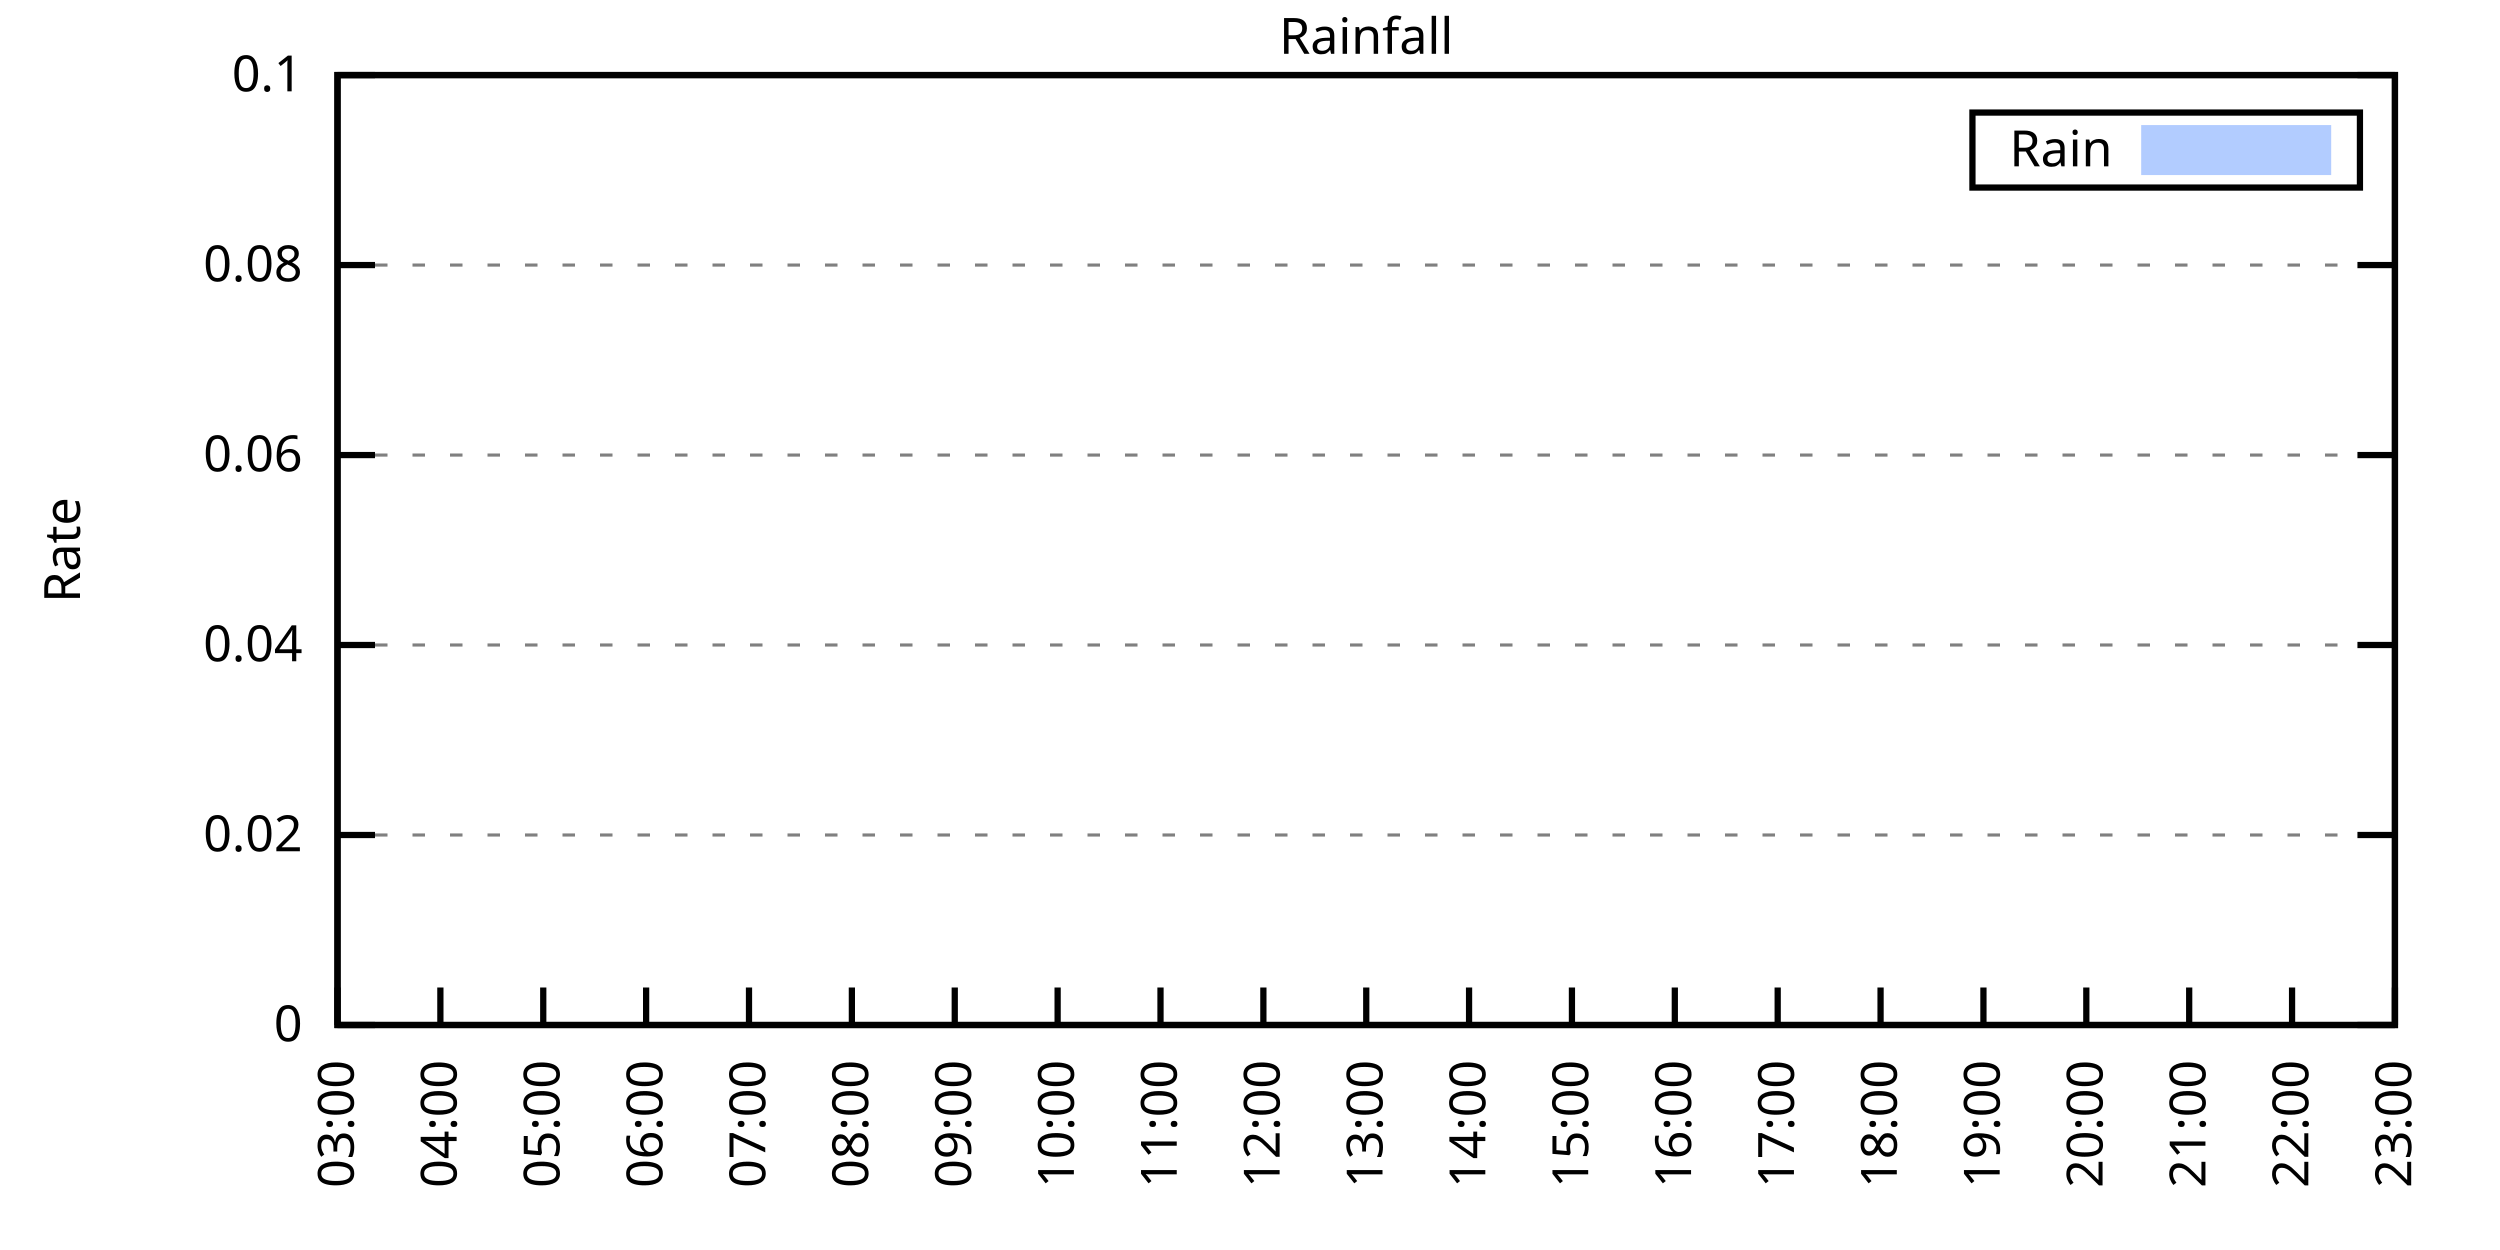
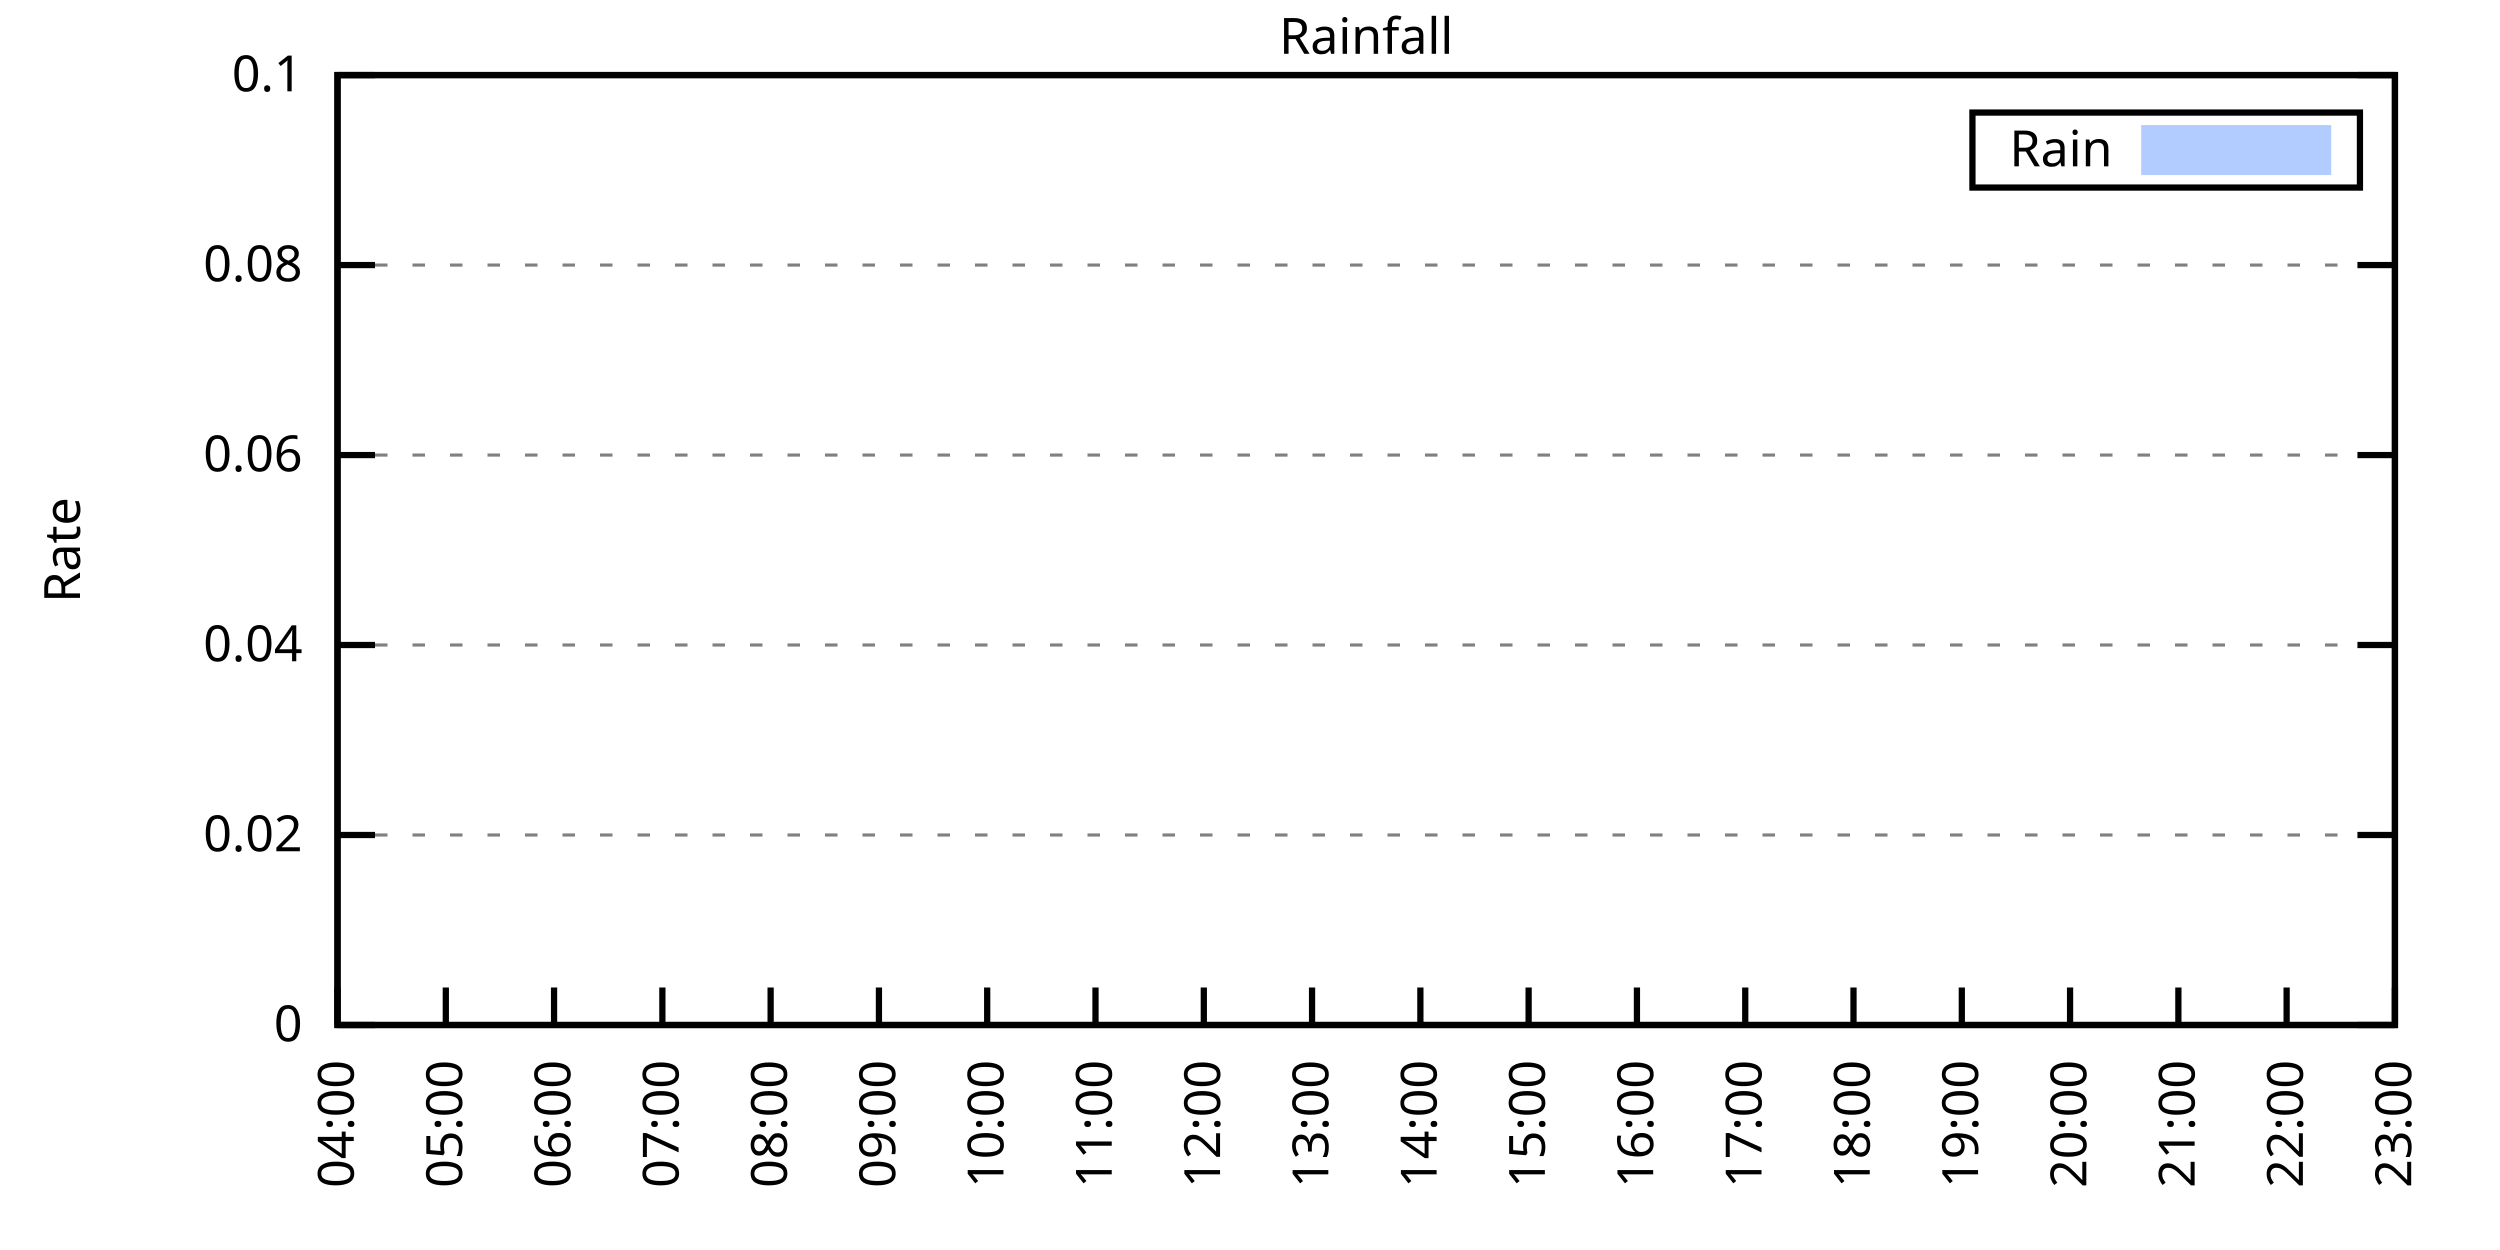
<svg xmlns="http://www.w3.org/2000/svg" xmlns:xlink="http://www.w3.org/1999/xlink" width="400" height="200" viewBox="0 0 400 200">
  <g id="gnuplot_canvas">
    <rect x="0" y="0" width="400" height="200" fill="none" />
    <defs>
      <circle id="gpDot" r="0.5" stroke-width="0.5" stroke="currentColor" />
      <path id="gpPt0" stroke-width="0.333" stroke="currentColor" d="M-1,0 h2 M0,-1 v2" />
      <path id="gpPt1" stroke-width="0.333" stroke="currentColor" d="M-1,-1 L1,1 M1,-1 L-1,1" />
      <path id="gpPt2" stroke-width="0.333" stroke="currentColor" d="M-1,0 L1,0 M0,-1 L0,1 M-1,-1 L1,1 M-1,1 L1,-1" />
      <rect id="gpPt3" stroke-width="0.333" stroke="currentColor" x="-1" y="-1" width="2" height="2" />
      <rect id="gpPt4" stroke-width="0.333" stroke="currentColor" fill="currentColor" x="-1" y="-1" width="2" height="2" />
      <circle id="gpPt5" stroke-width="0.333" stroke="currentColor" cx="0" cy="0" r="1" />
      <use xlink:href="#gpPt5" id="gpPt6" fill="currentColor" stroke="none" />
      <path id="gpPt7" stroke-width="0.333" stroke="currentColor" d="M0,-1.33 L-1.33,0.67 L1.33,0.67 z" />
      <use xlink:href="#gpPt7" id="gpPt8" fill="currentColor" stroke="none" />
      <use xlink:href="#gpPt7" id="gpPt9" stroke="currentColor" transform="rotate(180)" />
      <use xlink:href="#gpPt9" id="gpPt10" fill="currentColor" stroke="none" />
      <use xlink:href="#gpPt3" id="gpPt11" stroke="currentColor" transform="rotate(45)" />
      <use xlink:href="#gpPt11" id="gpPt12" fill="currentColor" stroke="none" />
      <path id="gpPt13" stroke-width="0.333" stroke="currentColor" d="M0,1.330 L1.265,0.411 L0.782,-1.067 L-0.782,-1.076 L-1.265,0.411 z" />
      <use xlink:href="#gpPt13" id="gpPt14" fill="currentColor" stroke="none" />
      <filter id="textbox" filterUnits="objectBoundingBox" x="0" y="0" height="1" width="1">
        <feFlood flood-color="white" flood-opacity="1" result="bgnd" />
        <feComposite in="SourceGraphic" in2="bgnd" operator="atop" />
      </filter>
      <filter id="greybox" filterUnits="objectBoundingBox" x="0" y="0" height="1" width="1">
        <feFlood flood-color="lightgrey" flood-opacity="1" result="grey" />
        <feComposite in="SourceGraphic" in2="grey" operator="atop" />
      </filter>
    </defs>
    <g fill="none" color="white" stroke="currentColor" stroke-width="1.00" stroke-linecap="butt" stroke-linejoin="miter">
</g>
    <g fill="none" color="black" stroke="currentColor" stroke-width="1.00" stroke-linecap="butt" stroke-linejoin="miter">
      <g stroke="none" shape-rendering="crispEdges">
        <polygon fill="rgb(255, 255, 255)" points="54.00,164.00 383.18,164.00 383.18,12.02 54.00,12.02 " />
      </g>
    </g>
    <g fill="none" color="black" stroke="currentColor" stroke-width="1.00" stroke-linecap="butt" stroke-linejoin="miter">
</g>
    <g fill="none" color="black" stroke="black" stroke-width="0.50" stroke-linecap="butt" stroke-linejoin="miter">
</g>
    <g fill="none" color="gray" stroke="currentColor" stroke-width="0.50" stroke-linecap="butt" stroke-linejoin="miter">
      <path stroke="gray" stroke-dasharray="2,4" class="gridline" d="M54.00,164.00 L383.19,164.00  " />
    </g>
    <g fill="none" color="gray" stroke="gray" stroke-width="1.00" stroke-linecap="butt" stroke-linejoin="miter">
</g>
    <g fill="none" color="black" stroke="currentColor" stroke-width="1.00" stroke-linecap="butt" stroke-linejoin="miter">
      <path stroke="black" d="M54.00,164.00 L60.00,164.00 M383.19,164.00 L377.19,164.00  " />
      <g transform="translate(48.40,166.60)" stroke="none" fill="black" font-family="Sans" font-size="8.00" text-anchor="end">
        <text>
          <tspan font-family="Sans"> 0</tspan>
        </text>
      </g>
    </g>
    <g fill="none" color="black" stroke="currentColor" stroke-width="1.00" stroke-linecap="butt" stroke-linejoin="miter">
</g>
    <g fill="none" color="black" stroke="black" stroke-width="0.50" stroke-linecap="butt" stroke-linejoin="miter">
</g>
    <g fill="none" color="gray" stroke="currentColor" stroke-width="0.50" stroke-linecap="butt" stroke-linejoin="miter">
      <path stroke="gray" stroke-dasharray="2,4" class="gridline" d="M54.00,133.60 L383.19,133.60  " />
    </g>
    <g fill="none" color="gray" stroke="gray" stroke-width="1.00" stroke-linecap="butt" stroke-linejoin="miter">
</g>
    <g fill="none" color="black" stroke="currentColor" stroke-width="1.00" stroke-linecap="butt" stroke-linejoin="miter">
      <path stroke="black" d="M54.00,133.60 L60.00,133.60 M383.19,133.60 L377.19,133.60  " />
      <g transform="translate(48.40,136.20)" stroke="none" fill="black" font-family="Sans" font-size="8.00" text-anchor="end">
        <text>
          <tspan font-family="Sans"> 0.02</tspan>
        </text>
      </g>
    </g>
    <g fill="none" color="black" stroke="currentColor" stroke-width="1.00" stroke-linecap="butt" stroke-linejoin="miter">
</g>
    <g fill="none" color="black" stroke="black" stroke-width="0.50" stroke-linecap="butt" stroke-linejoin="miter">
</g>
    <g fill="none" color="gray" stroke="currentColor" stroke-width="0.50" stroke-linecap="butt" stroke-linejoin="miter">
      <path stroke="gray" stroke-dasharray="2,4" class="gridline" d="M54.00,103.20 L383.19,103.20  " />
    </g>
    <g fill="none" color="gray" stroke="gray" stroke-width="1.00" stroke-linecap="butt" stroke-linejoin="miter">
</g>
    <g fill="none" color="black" stroke="currentColor" stroke-width="1.00" stroke-linecap="butt" stroke-linejoin="miter">
      <path stroke="black" d="M54.00,103.20 L60.00,103.20 M383.19,103.20 L377.19,103.20  " />
      <g transform="translate(48.40,105.80)" stroke="none" fill="black" font-family="Sans" font-size="8.00" text-anchor="end">
        <text>
          <tspan font-family="Sans"> 0.04</tspan>
        </text>
      </g>
    </g>
    <g fill="none" color="black" stroke="currentColor" stroke-width="1.00" stroke-linecap="butt" stroke-linejoin="miter">
</g>
    <g fill="none" color="black" stroke="black" stroke-width="0.50" stroke-linecap="butt" stroke-linejoin="miter">
</g>
    <g fill="none" color="gray" stroke="currentColor" stroke-width="0.50" stroke-linecap="butt" stroke-linejoin="miter">
      <path stroke="gray" stroke-dasharray="2,4" class="gridline" d="M54.00,72.81 L383.19,72.81  " />
    </g>
    <g fill="none" color="gray" stroke="gray" stroke-width="1.00" stroke-linecap="butt" stroke-linejoin="miter">
</g>
    <g fill="none" color="black" stroke="currentColor" stroke-width="1.00" stroke-linecap="butt" stroke-linejoin="miter">
      <path stroke="black" d="M54.00,72.81 L60.00,72.81 M383.19,72.81 L377.19,72.81  " />
      <g transform="translate(48.40,75.41)" stroke="none" fill="black" font-family="Sans" font-size="8.00" text-anchor="end">
        <text>
          <tspan font-family="Sans"> 0.06</tspan>
        </text>
      </g>
    </g>
    <g fill="none" color="black" stroke="currentColor" stroke-width="1.00" stroke-linecap="butt" stroke-linejoin="miter">
</g>
    <g fill="none" color="black" stroke="black" stroke-width="0.50" stroke-linecap="butt" stroke-linejoin="miter">
</g>
    <g fill="none" color="gray" stroke="currentColor" stroke-width="0.50" stroke-linecap="butt" stroke-linejoin="miter">
      <path stroke="gray" stroke-dasharray="2,4" class="gridline" d="M54.00,42.41 L383.19,42.41  " />
    </g>
    <g fill="none" color="gray" stroke="gray" stroke-width="1.00" stroke-linecap="butt" stroke-linejoin="miter">
</g>
    <g fill="none" color="black" stroke="currentColor" stroke-width="1.00" stroke-linecap="butt" stroke-linejoin="miter">
      <path stroke="black" d="M54.00,42.41 L60.00,42.41 M383.19,42.41 L377.19,42.41  " />
      <g transform="translate(48.40,45.01)" stroke="none" fill="black" font-family="Sans" font-size="8.00" text-anchor="end">
        <text>
          <tspan font-family="Sans"> 0.08</tspan>
        </text>
      </g>
    </g>
    <g fill="none" color="black" stroke="currentColor" stroke-width="1.00" stroke-linecap="butt" stroke-linejoin="miter">
</g>
    <g fill="none" color="black" stroke="black" stroke-width="0.50" stroke-linecap="butt" stroke-linejoin="miter">
</g>
    <g fill="none" color="gray" stroke="currentColor" stroke-width="0.50" stroke-linecap="butt" stroke-linejoin="miter">
      <path stroke="gray" stroke-dasharray="2,4" class="gridline" d="M54.00,12.01 L383.19,12.01  " />
    </g>
    <g fill="none" color="gray" stroke="gray" stroke-width="1.00" stroke-linecap="butt" stroke-linejoin="miter">
</g>
    <g fill="none" color="black" stroke="currentColor" stroke-width="1.00" stroke-linecap="butt" stroke-linejoin="miter">
      <path stroke="black" d="M54.00,12.01 L60.00,12.01 M383.19,12.01 L377.19,12.01  " />
      <g transform="translate(48.40,14.61)" stroke="none" fill="black" font-family="Sans" font-size="8.00" text-anchor="end">
        <text>
          <tspan font-family="Sans"> 0.1</tspan>
        </text>
      </g>
    </g>
    <g fill="none" color="black" stroke="currentColor" stroke-width="1.00" stroke-linecap="butt" stroke-linejoin="miter">
      <path stroke="black" d="M54.00,164.00 L54.00,158.00  " />
      <g transform="translate(56.60,169.60) rotate(270.00)" stroke="none" fill="black" font-family="Sans" font-size="8.00" text-anchor="end">
        <text>
-           <tspan font-family="Sans">03:00</tspan>
-         </text>
-       </g>
-     </g>
-     <g fill="none" color="black" stroke="currentColor" stroke-width="1.00" stroke-linecap="butt" stroke-linejoin="miter">
-       <path stroke="black" d="M70.46,164.00 L70.46,158.00  " />
-       <g transform="translate(73.06,169.60) rotate(270.00)" stroke="none" fill="black" font-family="Sans" font-size="8.00" text-anchor="end">
-         <text>
          <tspan font-family="Sans">04:00</tspan>
        </text>
      </g>
    </g>
    <g fill="none" color="black" stroke="currentColor" stroke-width="1.00" stroke-linecap="butt" stroke-linejoin="miter">
-       <path stroke="black" d="M86.92,164.00 L86.92,158.00  " />
-       <g transform="translate(89.52,169.60) rotate(270.00)" stroke="none" fill="black" font-family="Sans" font-size="8.00" text-anchor="end">
+       <path stroke="black" d="M71.33,164.00 L71.33,158.00  " />
+       <g transform="translate(73.93,169.60) rotate(270.00)" stroke="none" fill="black" font-family="Sans" font-size="8.00" text-anchor="end">
        <text>
          <tspan font-family="Sans">05:00</tspan>
        </text>
      </g>
    </g>
    <g fill="none" color="black" stroke="currentColor" stroke-width="1.00" stroke-linecap="butt" stroke-linejoin="miter">
-       <path stroke="black" d="M103.38,164.00 L103.38,158.00  " />
-       <g transform="translate(105.98,169.60) rotate(270.00)" stroke="none" fill="black" font-family="Sans" font-size="8.00" text-anchor="end">
+       <path stroke="black" d="M88.65,164.00 L88.65,158.00  " />
+       <g transform="translate(91.25,169.60) rotate(270.00)" stroke="none" fill="black" font-family="Sans" font-size="8.00" text-anchor="end">
        <text>
          <tspan font-family="Sans">06:00</tspan>
        </text>
      </g>
    </g>
    <g fill="none" color="black" stroke="currentColor" stroke-width="1.00" stroke-linecap="butt" stroke-linejoin="miter">
-       <path stroke="black" d="M119.84,164.00 L119.84,158.00  " />
-       <g transform="translate(122.44,169.60) rotate(270.00)" stroke="none" fill="black" font-family="Sans" font-size="8.00" text-anchor="end">
+       <path stroke="black" d="M105.98,164.00 L105.98,158.00  " />
+       <g transform="translate(108.58,169.60) rotate(270.00)" stroke="none" fill="black" font-family="Sans" font-size="8.00" text-anchor="end">
        <text>
          <tspan font-family="Sans">07:00</tspan>
        </text>
      </g>
    </g>
    <g fill="none" color="black" stroke="currentColor" stroke-width="1.00" stroke-linecap="butt" stroke-linejoin="miter">
-       <path stroke="black" d="M136.30,164.00 L136.30,158.00  " />
-       <g transform="translate(138.90,169.60) rotate(270.00)" stroke="none" fill="black" font-family="Sans" font-size="8.00" text-anchor="end">
+       <path stroke="black" d="M123.30,164.00 L123.30,158.00  " />
+       <g transform="translate(125.90,169.60) rotate(270.00)" stroke="none" fill="black" font-family="Sans" font-size="8.00" text-anchor="end">
        <text>
          <tspan font-family="Sans">08:00</tspan>
        </text>
      </g>
    </g>
    <g fill="none" color="black" stroke="currentColor" stroke-width="1.00" stroke-linecap="butt" stroke-linejoin="miter">
-       <path stroke="black" d="M152.76,164.00 L152.76,158.00  " />
-       <g transform="translate(155.36,169.60) rotate(270.00)" stroke="none" fill="black" font-family="Sans" font-size="8.00" text-anchor="end">
+       <path stroke="black" d="M140.63,164.00 L140.63,158.00  " />
+       <g transform="translate(143.23,169.60) rotate(270.00)" stroke="none" fill="black" font-family="Sans" font-size="8.00" text-anchor="end">
        <text>
          <tspan font-family="Sans">09:00</tspan>
        </text>
      </g>
    </g>
    <g fill="none" color="black" stroke="currentColor" stroke-width="1.00" stroke-linecap="butt" stroke-linejoin="miter">
-       <path stroke="black" d="M169.22,164.00 L169.22,158.00  " />
-       <g transform="translate(171.82,169.60) rotate(270.00)" stroke="none" fill="black" font-family="Sans" font-size="8.00" text-anchor="end">
+       <path stroke="black" d="M157.95,164.00 L157.95,158.00  " />
+       <g transform="translate(160.55,169.60) rotate(270.00)" stroke="none" fill="black" font-family="Sans" font-size="8.00" text-anchor="end">
        <text>
          <tspan font-family="Sans">10:00</tspan>
        </text>
      </g>
    </g>
    <g fill="none" color="black" stroke="currentColor" stroke-width="1.00" stroke-linecap="butt" stroke-linejoin="miter">
-       <path stroke="black" d="M185.68,164.00 L185.68,158.00  " />
-       <g transform="translate(188.28,169.60) rotate(270.00)" stroke="none" fill="black" font-family="Sans" font-size="8.00" text-anchor="end">
+       <path stroke="black" d="M175.28,164.00 L175.28,158.00  " />
+       <g transform="translate(177.88,169.60) rotate(270.00)" stroke="none" fill="black" font-family="Sans" font-size="8.00" text-anchor="end">
        <text>
          <tspan font-family="Sans">11:00</tspan>
        </text>
      </g>
    </g>
    <g fill="none" color="black" stroke="currentColor" stroke-width="1.00" stroke-linecap="butt" stroke-linejoin="miter">
-       <path stroke="black" d="M202.14,164.00 L202.14,158.00  " />
-       <g transform="translate(204.74,169.60) rotate(270.00)" stroke="none" fill="black" font-family="Sans" font-size="8.00" text-anchor="end">
+       <path stroke="black" d="M192.61,164.00 L192.61,158.00  " />
+       <g transform="translate(195.21,169.60) rotate(270.00)" stroke="none" fill="black" font-family="Sans" font-size="8.00" text-anchor="end">
        <text>
          <tspan font-family="Sans">12:00</tspan>
        </text>
      </g>
    </g>
    <g fill="none" color="black" stroke="currentColor" stroke-width="1.00" stroke-linecap="butt" stroke-linejoin="miter">
-       <path stroke="black" d="M218.60,164.00 L218.60,158.00  " />
-       <g transform="translate(221.20,169.60) rotate(270.00)" stroke="none" fill="black" font-family="Sans" font-size="8.00" text-anchor="end">
+       <path stroke="black" d="M209.93,164.00 L209.93,158.00  " />
+       <g transform="translate(212.53,169.60) rotate(270.00)" stroke="none" fill="black" font-family="Sans" font-size="8.00" text-anchor="end">
        <text>
          <tspan font-family="Sans">13:00</tspan>
        </text>
      </g>
    </g>
    <g fill="none" color="black" stroke="currentColor" stroke-width="1.00" stroke-linecap="butt" stroke-linejoin="miter">
-       <path stroke="black" d="M235.05,164.00 L235.05,158.00  " />
-       <g transform="translate(237.65,169.60) rotate(270.00)" stroke="none" fill="black" font-family="Sans" font-size="8.00" text-anchor="end">
+       <path stroke="black" d="M227.26,164.00 L227.26,158.00  " />
+       <g transform="translate(229.86,169.60) rotate(270.00)" stroke="none" fill="black" font-family="Sans" font-size="8.00" text-anchor="end">
        <text>
          <tspan font-family="Sans">14:00</tspan>
        </text>
      </g>
    </g>
    <g fill="none" color="black" stroke="currentColor" stroke-width="1.00" stroke-linecap="butt" stroke-linejoin="miter">
-       <path stroke="black" d="M251.51,164.00 L251.51,158.00  " />
-       <g transform="translate(254.11,169.60) rotate(270.00)" stroke="none" fill="black" font-family="Sans" font-size="8.00" text-anchor="end">
+       <path stroke="black" d="M244.58,164.00 L244.58,158.00  " />
+       <g transform="translate(247.18,169.60) rotate(270.00)" stroke="none" fill="black" font-family="Sans" font-size="8.00" text-anchor="end">
        <text>
          <tspan font-family="Sans">15:00</tspan>
        </text>
      </g>
    </g>
    <g fill="none" color="black" stroke="currentColor" stroke-width="1.00" stroke-linecap="butt" stroke-linejoin="miter">
-       <path stroke="black" d="M267.97,164.00 L267.97,158.00  " />
-       <g transform="translate(270.57,169.60) rotate(270.00)" stroke="none" fill="black" font-family="Sans" font-size="8.00" text-anchor="end">
+       <path stroke="black" d="M261.91,164.00 L261.91,158.00  " />
+       <g transform="translate(264.51,169.60) rotate(270.00)" stroke="none" fill="black" font-family="Sans" font-size="8.00" text-anchor="end">
        <text>
          <tspan font-family="Sans">16:00</tspan>
        </text>
      </g>
    </g>
    <g fill="none" color="black" stroke="currentColor" stroke-width="1.00" stroke-linecap="butt" stroke-linejoin="miter">
-       <path stroke="black" d="M284.43,164.00 L284.43,158.00  " />
-       <g transform="translate(287.03,169.60) rotate(270.00)" stroke="none" fill="black" font-family="Sans" font-size="8.00" text-anchor="end">
+       <path stroke="black" d="M279.24,164.00 L279.24,158.00  " />
+       <g transform="translate(281.84,169.60) rotate(270.00)" stroke="none" fill="black" font-family="Sans" font-size="8.00" text-anchor="end">
        <text>
          <tspan font-family="Sans">17:00</tspan>
        </text>
      </g>
    </g>
    <g fill="none" color="black" stroke="currentColor" stroke-width="1.00" stroke-linecap="butt" stroke-linejoin="miter">
-       <path stroke="black" d="M300.89,164.00 L300.89,158.00  " />
-       <g transform="translate(303.49,169.60) rotate(270.00)" stroke="none" fill="black" font-family="Sans" font-size="8.00" text-anchor="end">
+       <path stroke="black" d="M296.56,164.00 L296.56,158.00  " />
+       <g transform="translate(299.16,169.60) rotate(270.00)" stroke="none" fill="black" font-family="Sans" font-size="8.00" text-anchor="end">
        <text>
          <tspan font-family="Sans">18:00</tspan>
        </text>
      </g>
    </g>
    <g fill="none" color="black" stroke="currentColor" stroke-width="1.00" stroke-linecap="butt" stroke-linejoin="miter">
-       <path stroke="black" d="M317.35,164.00 L317.35,158.00  " />
-       <g transform="translate(319.95,169.60) rotate(270.00)" stroke="none" fill="black" font-family="Sans" font-size="8.00" text-anchor="end">
+       <path stroke="black" d="M313.89,164.00 L313.89,158.00  " />
+       <g transform="translate(316.49,169.60) rotate(270.00)" stroke="none" fill="black" font-family="Sans" font-size="8.00" text-anchor="end">
        <text>
          <tspan font-family="Sans">19:00</tspan>
        </text>
      </g>
    </g>
    <g fill="none" color="black" stroke="currentColor" stroke-width="1.00" stroke-linecap="butt" stroke-linejoin="miter">
-       <path stroke="black" d="M333.81,164.00 L333.81,158.00  " />
-       <g transform="translate(336.41,169.60) rotate(270.00)" stroke="none" fill="black" font-family="Sans" font-size="8.00" text-anchor="end">
+       <path stroke="black" d="M331.21,164.00 L331.21,158.00  " />
+       <g transform="translate(333.81,169.60) rotate(270.00)" stroke="none" fill="black" font-family="Sans" font-size="8.00" text-anchor="end">
        <text>
          <tspan font-family="Sans">20:00</tspan>
        </text>
      </g>
    </g>
    <g fill="none" color="black" stroke="currentColor" stroke-width="1.00" stroke-linecap="butt" stroke-linejoin="miter">
-       <path stroke="black" d="M350.27,164.00 L350.27,158.00  " />
-       <g transform="translate(352.87,169.60) rotate(270.00)" stroke="none" fill="black" font-family="Sans" font-size="8.00" text-anchor="end">
+       <path stroke="black" d="M348.54,164.00 L348.54,158.00  " />
+       <g transform="translate(351.14,169.60) rotate(270.00)" stroke="none" fill="black" font-family="Sans" font-size="8.00" text-anchor="end">
        <text>
          <tspan font-family="Sans">21:00</tspan>
        </text>
      </g>
    </g>
    <g fill="none" color="black" stroke="currentColor" stroke-width="1.00" stroke-linecap="butt" stroke-linejoin="miter">
-       <path stroke="black" d="M366.73,164.00 L366.73,158.00  " />
-       <g transform="translate(369.33,169.60) rotate(270.00)" stroke="none" fill="black" font-family="Sans" font-size="8.00" text-anchor="end">
+       <path stroke="black" d="M365.86,164.00 L365.86,158.00  " />
+       <g transform="translate(368.46,169.60) rotate(270.00)" stroke="none" fill="black" font-family="Sans" font-size="8.00" text-anchor="end">
        <text>
          <tspan font-family="Sans">22:00</tspan>
        </text>
      </g>
    </g>
    <g fill="none" color="black" stroke="currentColor" stroke-width="1.00" stroke-linecap="butt" stroke-linejoin="miter">
      <path stroke="black" d="M383.19,164.00 L383.19,158.00  " />
      <g transform="translate(385.79,169.60) rotate(270.00)" stroke="none" fill="black" font-family="Sans" font-size="8.00" text-anchor="end">
        <text>
          <tspan font-family="Sans">23:00</tspan>
        </text>
      </g>
    </g>
    <g fill="none" color="black" stroke="currentColor" stroke-width="1.00" stroke-linecap="butt" stroke-linejoin="miter">
</g>
    <g fill="none" color="black" stroke="currentColor" stroke-width="1.00" stroke-linecap="butt" stroke-linejoin="miter">
      <path stroke="black" d="M54.00,12.01 L54.00,164.00 L383.19,164.00 L383.19,12.01 L54.00,12.01 Z  " />
    </g>
    <g fill="none" color="black" stroke="currentColor" stroke-width="1.00" stroke-linecap="butt" stroke-linejoin="miter">
</g>
    <g fill="none" color="black" stroke="currentColor" stroke-width="1.00" stroke-linecap="butt" stroke-linejoin="miter">
      <path stroke="black" d="M315.59,30.01 L315.59,18.01 L377.59,18.01 L377.59,30.01 L315.59,30.01 Z  " />
    </g>
    <g id="Rainfall_plot_1">
      <g fill="none" color="white" stroke="black" stroke-width="2.00" stroke-linecap="butt" stroke-linejoin="miter">
</g>
      <g fill="none" color="black" stroke="currentColor" stroke-width="2.00" stroke-linecap="butt" stroke-linejoin="miter">
        <g transform="translate(337.99,26.61)" stroke="none" fill="black" font-family="Sans" font-size="8.00" text-anchor="end">
          <text>
            <tspan font-family="Sans">Rain</tspan>
          </text>
        </g>
      </g>
      <g fill="none" color="black" stroke="currentColor" stroke-width="2.00" stroke-linecap="butt" stroke-linejoin="miter">
        <g stroke="none" shape-rendering="crispEdges">
          <polygon fill="rgb(178, 204, 255)" points="343.59,27.01 371.99,27.01 371.99,21.01 343.59,21.01 " />
        </g>
        <path stroke="rgb(178, 204, 255)" d="M343.59,27.01 L371.99,27.01 L371.99,21.01 L343.59,21.01 L343.59,27.01 Z  " />
      </g>
      <g fill="none" color="black" stroke="currentColor" stroke-width="2.00" stroke-linecap="butt" stroke-linejoin="miter">
        <g stroke="none" shape-rendering="crispEdges">
-           <polygon fill="rgb(178, 204, 255)" points="66.62,164.00 67.17,164.00 67.72,164.00 68.26,164.00 68.81,164.00 69.36,164.00 69.91,164.00 70.46,164.00 71.01,164.00 71.56,164.00 72.11,164.00 72.65,164.00 73.20,164.00 73.75,164.00 74.30,164.00 74.85,164.00 75.40,164.00 75.95,164.00 76.49,164.00 77.04,164.00 77.59,164.00 78.14,164.00 78.69,164.00 79.24,164.00 79.79,164.00 80.34,164.00 80.88,164.00 81.43,164.00 81.98,164.00 82.53,164.00 83.08,164.00 83.63,164.00 84.18,164.00 84.72,164.00 85.27,164.00 85.82,164.00 86.37,164.00 86.92,164.00 87.47,164.00 88.02,164.00 88.56,164.00 89.11,164.00 89.66,164.00 90.21,164.00 90.76,164.00 91.31,164.00 91.86,164.00 92.41,164.00 92.95,164.00 93.50,164.00 94.05,164.00 94.60,164.00 95.15,164.00 95.70,164.00 96.25,164.00 96.79,164.00 97.34,164.00 97.89,164.00 98.44,164.00 98.99,164.00 99.54,164.00 100.09,164.00 100.64,164.00 101.18,164.00 101.73,164.00 102.28,164.00 102.83,164.00 103.38,164.00 103.93,164.00 104.48,164.00 105.02,164.00 105.57,164.00 106.12,164.00 106.67,164.00 107.22,164.00 107.77,164.00 108.32,164.00 108.87,164.00 109.41,164.00 109.96,164.00 110.51,164.00 111.06,164.00 111.61,164.00 112.16,164.00 112.71,164.00 113.25,164.00 113.80,164.00 114.35,164.00 114.90,164.00 115.45,164.00 116.00,164.00 116.55,164.00 117.09,164.00 117.64,164.00 118.19,164.00 118.74,164.00 119.29,164.00 119.84,164.00 120.39,164.00 120.94,164.00 121.48,164.00 122.03,164.00 122.58,164.00 123.13,164.00 123.68,164.00 124.23,164.00 124.78,164.00 125.32,164.00 125.87,164.00 126.42,164.00 126.97,164.00 127.52,164.00 128.07,164.00 128.62,164.00 129.17,164.00 129.71,164.00 130.26,164.00 130.81,164.00 131.36,164.00 131.91,164.00 132.46,164.00 133.01,164.00 133.55,164.00 134.10,164.00 134.65,164.00 135.20,164.00 135.75,164.00 136.30,164.00 136.85,164.00 137.39,164.00 137.94,164.00 138.49,164.00 139.04,164.00 139.59,164.00 140.14,164.00 140.69,164.00 141.24,164.00 141.78,164.00 142.33,164.00 142.88,164.00 143.43,164.00 143.98,164.00 144.53,164.00 145.08,164.00 145.62,164.00 146.17,164.00 146.72,164.00 147.27,164.00 147.82,164.00 148.37,164.00 148.92,164.00 149.47,164.00 150.01,164.00 150.56,164.00 151.11,164.00 151.66,164.00 152.21,164.00 152.76,164.00 153.31,164.00 153.85,164.00 154.40,164.00 154.95,164.00 155.50,164.00 156.05,164.00 156.60,164.00 157.15,164.00 157.69,164.00 158.24,164.00 158.79,164.00 159.34,164.00 159.89,164.00 160.44,164.00 160.99,164.00 161.54,164.00 162.08,164.00 162.63,164.00 163.18,164.00 163.73,164.00 164.28,164.00 164.83,164.00 165.38,164.00 165.92,164.00 166.47,164.00 167.02,164.00 167.57,164.00 168.12,164.00 168.67,164.00 169.22,164.00 169.77,164.00 170.31,164.00 170.86,164.00 171.41,164.00 171.96,164.00 172.51,164.00 173.06,164.00 173.61,164.00 174.15,164.00 174.70,164.00 175.25,164.00 175.80,164.00 176.35,164.00 176.90,164.00 177.45,164.00 177.99,164.00 178.54,164.00 179.09,164.00 179.64,164.00 180.19,164.00 180.74,164.00 181.29,164.00 181.84,164.00 182.38,164.00 182.93,164.00 183.48,164.00 184.03,164.00 184.58,164.00 185.13,164.00 185.68,164.00 186.22,164.00 186.77,164.00 187.32,164.00 187.87,164.00 188.42,164.00 188.97,164.00 189.52,164.00 190.07,164.00 190.61,164.00 191.16,164.00 191.71,164.00 192.26,164.00 192.81,164.00 193.36,164.00 193.91,164.00 194.45,164.00 195.00,164.00 195.55,164.00 196.10,164.00 196.65,164.00 197.20,164.00 197.75,164.00 198.29,164.00 198.84,164.00 199.39,164.00 199.94,164.00 200.49,164.00 201.04,164.00 201.59,164.00 202.14,164.00 202.68,164.00 203.23,164.00 203.78,164.00 204.33,164.00 204.88,164.00 205.43,164.00 205.98,164.00 206.52,164.00 207.07,164.00 207.62,164.00 208.17,164.00 208.72,164.00 209.27,164.00 209.82,164.00 210.37,164.00 210.91,164.00 211.46,164.00 212.01,164.00 212.56,164.00 213.11,164.00 213.66,164.00 214.21,164.00 214.75,164.00 215.30,164.00 215.85,164.00 216.40,164.00 216.95,164.00 217.50,164.00 218.05,164.00 218.60,164.00 219.14,164.00 219.69,164.00 220.24,164.00 220.79,164.00 221.34,164.00 221.89,164.00 222.44,164.00 222.98,164.00 223.53,164.00 224.08,164.00 224.63,164.00 225.18,164.00 225.73,164.00 226.28,164.00 226.82,164.00 227.37,164.00 227.92,164.00 228.47,164.00 229.02,164.00 229.57,164.00 230.12,164.00 230.67,164.00 231.21,164.00 231.76,164.00 232.31,164.00 232.86,164.00 233.41,164.00 233.96,164.00 234.51,164.00 235.05,164.00 235.60,164.00 236.15,164.00 236.70,164.00 237.25,164.00 237.80,164.00 238.35,164.00 238.90,164.00 239.44,164.00 239.99,164.00 240.54,164.00 241.09,164.00 241.64,164.00 242.19,164.00 242.74,164.00 243.28,164.00 243.83,164.00 244.38,164.00 244.93,164.00 245.48,164.00 246.03,164.00 246.58,164.00 247.12,164.00 247.67,164.00 248.22,164.00 248.77,164.00 249.32,164.00 249.87,164.00 250.42,164.00 250.97,164.00 251.51,164.00 252.06,164.00 252.61,164.00 253.16,164.00 253.71,164.00 254.26,164.00 254.81,164.00 255.35,164.00 255.90,164.00 256.45,164.00 257.00,164.00 257.55,164.00 258.10,164.00 258.65,164.00 259.20,164.00 259.74,164.00 260.29,164.00 260.84,164.00 261.39,164.00 261.94,164.00 262.49,164.00 263.04,164.00 263.58,164.00 264.13,164.00 264.68,164.00 265.23,164.00 265.78,164.00 266.33,164.00 266.88,164.00 267.42,164.00 267.97,164.00 268.52,164.00 269.07,164.00 269.62,164.00 270.17,164.00 270.72,164.00 271.27,164.00 271.81,164.00 272.36,164.00 272.91,164.00 273.46,164.00 274.01,164.00 274.56,164.00 275.11,164.00 275.65,164.00 276.20,164.00 276.75,164.00 277.30,164.00 277.85,164.00 278.40,164.00 278.95,164.00 279.50,164.00 280.04,164.00 280.59,164.00 281.14,164.00 281.69,164.00 282.24,164.00 282.79,164.00 283.34,164.00 283.88,164.00 284.43,164.00 284.98,164.00 285.53,164.00 286.08,164.00 286.63,164.00 287.18,164.00 287.72,164.00 288.27,164.00 288.82,164.00 289.37,164.00 289.92,164.00 290.47,164.00 291.02,164.00 291.57,164.00 292.11,164.00 292.66,164.00 293.21,164.00 293.76,164.00 294.31,164.00 294.86,164.00 295.41,164.00 295.95,164.00 296.50,164.00 297.05,164.00 297.60,164.00 298.15,164.00 298.70,164.00 299.25,164.00 299.80,164.00 300.34,164.00 300.89,164.00 301.44,164.00 301.99,164.00 302.54,164.00 303.09,164.00 303.64,164.00 304.18,164.00 304.73,164.00 305.28,164.00 305.83,164.00 306.38,164.00 306.93,164.00 307.48,164.00 308.02,164.00 308.57,164.00 309.12,164.00 309.67,164.00 310.22,164.00 310.77,164.00 311.32,164.00 311.87,164.00 312.41,164.00 312.96,164.00 313.51,164.00 314.06,164.00 314.61,164.00 315.16,164.00 315.71,164.00 316.25,164.00 316.80,164.00 317.35,164.00 317.90,164.00 318.45,164.00 319.00,164.00 319.55,164.00 320.10,164.00 320.64,164.00 321.19,164.00 321.74,164.00 322.29,164.00 322.84,164.00 323.39,164.00 323.94,164.00 324.48,164.00 325.03,164.00 325.58,164.00 326.13,164.00 326.68,164.00 327.23,164.00 327.78,164.00 328.33,164.00 328.87,164.00 329.42,164.00 329.97,164.00 330.52,164.00 331.07,164.00 331.62,164.00 332.17,164.00 332.71,164.00 333.26,164.00 333.81,164.00 334.36,164.00 334.91,164.00 335.46,164.00 336.01,164.00 336.55,164.00 337.10,164.00 337.65,164.00 338.20,164.00 338.75,164.00 339.30,164.00 339.85,164.00 340.40,164.00 340.94,164.00 341.49,164.00 342.04,164.00 342.59,164.00 343.14,164.00 343.69,164.00 344.24,164.00 344.78,164.00 345.33,164.00 345.88,164.00 346.43,164.00 346.98,164.00 347.53,164.00 348.08,164.00 348.63,164.00 349.17,164.00 349.72,164.00 350.27,164.00 350.82,164.00 351.37,164.00 351.92,164.00 352.47,164.00 353.01,164.00 353.56,164.00 354.11,164.00 354.66,164.00 355.21,164.00 355.76,164.00 356.31,164.00 356.85,164.00 357.40,164.00 357.95,164.00 358.50,164.00 359.05,164.00 359.60,164.00 360.15,164.00 360.70,164.00 361.24,164.00 361.79,164.00 362.34,164.00 362.89,164.00 363.44,164.00 363.99,164.00 364.54,164.00 365.08,164.00 365.63,164.00 366.18,164.00 366.73,164.00 367.28,164.00 367.83,164.00 368.38,164.00 368.93,164.00 369.47,164.00 370.02,164.00 370.57,164.00 371.12,164.00 371.67,164.00 372.22,164.00 372.77,164.00 373.31,164.00 373.86,164.00 374.41,164.00 374.96,164.00 375.51,164.00 376.06,164.00 376.61,164.00 377.15,164.00 377.70,164.00 378.25,164.00 378.80,164.00 379.35,164.00 379.90,164.00 380.45,164.00 381.00,164.00 381.54,164.00 381.54,164.00 66.62,164.00 " />
+           <polygon fill="rgb(178, 204, 255)" points="54.00,164.00 54.58,164.00 55.16,164.00 55.73,164.00 56.31,164.00 56.89,164.00 57.47,164.00 58.04,164.00 58.62,164.00 59.20,164.00 59.78,164.00 60.35,164.00 60.93,164.00 61.51,164.00 62.09,164.00 62.66,164.00 63.24,164.00 63.82,164.00 64.40,164.00 64.97,164.00 65.55,164.00 66.13,164.00 66.71,164.00 67.28,164.00 67.86,164.00 68.44,164.00 69.02,164.00 69.59,164.00 70.17,164.00 70.75,164.00 71.33,164.00 71.90,164.00 72.48,164.00 73.06,164.00 73.64,164.00 74.21,164.00 74.79,164.00 75.37,164.00 75.95,164.00 76.52,164.00 77.10,164.00 77.68,164.00 78.26,164.00 78.83,164.00 79.41,164.00 79.99,164.00 80.57,164.00 81.14,164.00 81.72,164.00 82.30,164.00 82.88,164.00 83.45,164.00 84.03,164.00 84.61,164.00 85.19,164.00 85.76,164.00 86.34,164.00 86.92,164.00 87.50,164.00 88.07,164.00 88.65,164.00 89.23,164.00 89.81,164.00 90.38,164.00 90.96,164.00 91.54,164.00 92.12,164.00 92.69,164.00 93.27,164.00 93.85,164.00 94.43,164.00 95.00,164.00 95.58,164.00 96.16,164.00 96.74,164.00 97.31,164.00 97.89,164.00 98.47,164.00 99.05,164.00 99.62,164.00 100.20,164.00 100.78,164.00 101.36,164.00 101.93,164.00 102.51,164.00 103.09,164.00 103.67,164.00 104.24,164.00 104.82,164.00 105.40,164.00 105.98,164.00 106.55,164.00 107.13,164.00 107.71,164.00 108.29,164.00 108.87,164.00 109.44,164.00 110.02,164.00 110.60,164.00 111.18,164.00 111.75,164.00 112.33,164.00 112.91,164.00 113.49,164.00 114.06,164.00 114.64,164.00 115.22,164.00 115.80,164.00 116.37,164.00 116.95,164.00 117.53,164.00 118.11,164.00 118.68,164.00 119.26,164.00 119.84,164.00 120.42,164.00 120.99,164.00 121.57,164.00 122.15,164.00 122.73,164.00 123.30,164.00 123.88,164.00 124.46,164.00 125.04,164.00 125.61,164.00 126.19,164.00 126.77,164.00 127.35,164.00 127.92,164.00 128.50,164.00 129.08,164.00 129.66,164.00 130.23,164.00 130.81,164.00 131.39,164.00 131.97,164.00 132.54,164.00 133.12,164.00 133.70,164.00 134.28,164.00 134.85,164.00 135.43,164.00 136.01,164.00 136.59,164.00 137.16,164.00 137.74,164.00 138.32,164.00 138.90,164.00 139.47,164.00 140.05,164.00 140.63,164.00 141.21,164.00 141.78,164.00 142.36,164.00 142.94,164.00 143.52,164.00 144.09,164.00 144.67,164.00 145.25,164.00 145.83,164.00 146.40,164.00 146.98,164.00 147.56,164.00 148.14,164.00 148.71,164.00 149.29,164.00 149.87,164.00 150.45,164.00 151.02,164.00 151.60,164.00 152.18,164.00 152.76,164.00 153.33,164.00 153.91,164.00 154.49,164.00 155.07,164.00 155.64,164.00 156.22,164.00 156.80,164.00 157.38,164.00 157.95,164.00 158.53,164.00 159.11,164.00 159.69,164.00 160.26,164.00 160.84,164.00 161.42,164.00 162.00,164.00 162.57,164.00 163.15,164.00 163.73,164.00 164.31,164.00 164.89,164.00 165.46,164.00 166.04,164.00 166.62,164.00 167.20,164.00 167.77,164.00 168.35,164.00 168.93,164.00 169.51,164.00 170.08,164.00 170.66,164.00 171.24,164.00 171.82,164.00 172.39,164.00 172.97,164.00 173.55,164.00 174.13,164.00 174.70,164.00 175.28,164.00 175.86,164.00 176.44,164.00 177.01,164.00 177.59,164.00 178.17,164.00 178.75,164.00 179.32,164.00 179.90,164.00 180.48,164.00 181.06,164.00 181.63,164.00 182.21,164.00 182.79,164.00 183.37,164.00 183.94,164.00 184.52,164.00 185.10,164.00 185.68,164.00 186.25,164.00 186.83,164.00 187.41,164.00 187.99,164.00 188.56,164.00 189.14,164.00 189.72,164.00 190.30,164.00 190.87,164.00 191.45,164.00 192.03,164.00 192.61,164.00 193.18,164.00 193.76,164.00 194.34,164.00 194.92,164.00 195.49,164.00 196.07,164.00 196.65,164.00 197.23,164.00 197.80,164.00 198.38,164.00 198.96,164.00 199.54,164.00 200.11,164.00 200.69,164.00 201.27,164.00 201.85,164.00 202.42,164.00 203.00,164.00 203.58,164.00 204.16,164.00 204.73,164.00 205.31,164.00 205.89,164.00 206.47,164.00 207.04,164.00 207.62,164.00 208.20,164.00 208.78,164.00 209.35,164.00 209.93,164.00 210.51,164.00 211.09,164.00 211.66,164.00 212.24,164.00 212.82,164.00 213.40,164.00 213.97,164.00 214.55,164.00 215.13,164.00 215.71,164.00 216.28,164.00 216.86,164.00 217.44,164.00 218.02,164.00 218.60,164.00 219.17,164.00 219.75,164.00 220.33,164.00 220.91,164.00 221.48,164.00 222.06,164.00 222.64,164.00 223.22,164.00 223.79,164.00 224.37,164.00 224.95,164.00 225.53,164.00 226.10,164.00 226.68,164.00 227.26,164.00 227.84,164.00 228.41,164.00 228.99,164.00 229.57,164.00 230.15,164.00 230.72,164.00 231.30,164.00 231.88,164.00 232.46,164.00 233.03,164.00 233.61,164.00 234.19,164.00 234.77,164.00 235.34,164.00 235.92,164.00 236.50,164.00 237.08,164.00 237.65,164.00 238.23,164.00 238.81,164.00 239.39,164.00 239.96,164.00 240.54,164.00 241.12,164.00 241.70,164.00 242.27,164.00 242.85,164.00 243.43,164.00 244.01,164.00 244.58,164.00 245.16,164.00 245.74,164.00 246.32,164.00 246.89,164.00 247.47,164.00 248.05,164.00 248.63,164.00 249.20,164.00 249.78,164.00 250.36,164.00 250.94,164.00 251.51,164.00 252.09,164.00 252.67,164.00 253.25,164.00 253.82,164.00 254.40,164.00 254.98,164.00 255.56,164.00 256.13,164.00 256.71,164.00 257.29,164.00 257.87,164.00 258.44,164.00 259.02,164.00 259.60,164.00 260.18,164.00 260.75,164.00 261.33,164.00 261.91,164.00 262.49,164.00 263.06,164.00 263.64,164.00 264.22,164.00 264.80,164.00 265.37,164.00 265.95,164.00 266.53,164.00 267.11,164.00 267.68,164.00 268.26,164.00 268.84,164.00 269.42,164.00 269.99,164.00 270.57,164.00 271.15,164.00 271.73,164.00 272.30,164.00 272.88,164.00 273.46,164.00 274.04,164.00 274.62,164.00 275.19,164.00 275.77,164.00 276.35,164.00 276.93,164.00 277.50,164.00 278.08,164.00 278.66,164.00 279.24,164.00 279.81,164.00 280.39,164.00 280.97,164.00 281.55,164.00 282.12,164.00 282.70,164.00 283.28,164.00 283.86,164.00 284.43,164.00 285.01,164.00 285.59,164.00 286.17,164.00 286.74,164.00 287.32,164.00 287.90,164.00 288.48,164.00 289.05,164.00 289.63,164.00 290.21,164.00 290.79,164.00 291.36,164.00 291.94,164.00 292.52,164.00 293.10,164.00 293.67,164.00 294.25,164.00 294.83,164.00 295.41,164.00 295.98,164.00 296.56,164.00 297.14,164.00 297.72,164.00 298.29,164.00 298.87,164.00 299.45,164.00 300.03,164.00 300.60,164.00 301.18,164.00 301.76,164.00 302.34,164.00 302.91,164.00 303.49,164.00 304.07,164.00 304.65,164.00 305.22,164.00 305.80,164.00 306.38,164.00 306.96,164.00 307.53,164.00 308.11,164.00 308.69,164.00 309.27,164.00 309.84,164.00 310.42,164.00 311.00,164.00 311.58,164.00 312.15,164.00 312.73,164.00 313.31,164.00 313.89,164.00 314.46,164.00 315.04,164.00 315.62,164.00 316.20,164.00 316.77,164.00 317.35,164.00 317.93,164.00 318.51,164.00 319.08,164.00 319.66,164.00 320.24,164.00 320.82,164.00 321.39,164.00 321.97,164.00 322.55,164.00 323.13,164.00 323.70,164.00 324.28,164.00 324.86,164.00 325.44,164.00 326.01,164.00 326.59,164.00 327.17,164.00 327.75,164.00 328.33,164.00 328.90,164.00 329.48,164.00 330.06,164.00 330.64,164.00 331.21,164.00 331.79,164.00 332.37,164.00 332.95,164.00 333.52,164.00 334.10,164.00 334.68,164.00 335.26,164.00 335.83,164.00 336.41,164.00 336.99,164.00 337.57,164.00 338.14,164.00 338.72,164.00 339.30,164.00 339.88,164.00 340.45,164.00 341.03,164.00 341.61,164.00 342.19,164.00 342.76,164.00 343.34,164.00 343.92,164.00 344.50,164.00 345.07,164.00 345.65,164.00 346.23,164.00 346.81,164.00 347.38,164.00 347.96,164.00 348.54,164.00 349.12,164.00 349.69,164.00 350.27,164.00 350.85,164.00 351.43,164.00 352.00,164.00 352.58,164.00 353.16,164.00 353.74,164.00 354.31,164.00 354.89,164.00 355.47,164.00 356.05,164.00 356.62,164.00 357.20,164.00 357.78,164.00 358.36,164.00 358.93,164.00 359.51,164.00 360.09,164.00 360.67,164.00 361.24,164.00 361.82,164.00 362.40,164.00 362.98,164.00 363.55,164.00 364.13,164.00 364.71,164.00 365.29,164.00 365.86,164.00 366.44,164.00 367.02,164.00 367.60,164.00 368.17,164.00 368.75,164.00 369.33,164.00 369.91,164.00 370.48,164.00 371.06,164.00 371.64,164.00 372.22,164.00 372.79,164.00 373.37,164.00 373.95,164.00 374.53,164.00 375.10,164.00 375.68,164.00 376.26,164.00 376.84,164.00 377.41,164.00 377.99,164.00 378.57,164.00 379.15,164.00 379.72,164.00 380.30,164.00 380.88,164.00 381.46,164.00 381.46,164.00 54.00,164.00 " />
        </g>
      </g>
    </g>
    <g fill="none" color="black" stroke="currentColor" stroke-width="2.00" stroke-linecap="butt" stroke-linejoin="miter">
</g>
    <g fill="none" color="black" stroke="black" stroke-width="1.00" stroke-linecap="butt" stroke-linejoin="miter">
</g>
    <g fill="none" color="black" stroke="currentColor" stroke-width="1.00" stroke-linecap="butt" stroke-linejoin="miter">
      <path stroke="black" d="M54.00,12.01 L54.00,164.00 L383.19,164.00 L383.19,12.01 L54.00,12.01 Z  " />
      <g transform="translate(12.80,88.01) rotate(270.00)" stroke="none" fill="black" font-family="Sans" font-size="8.00" text-anchor="middle">
        <text>
          <tspan font-family="Sans">Rate</tspan>
        </text>
      </g>
    </g>
    <g fill="none" color="black" stroke="currentColor" stroke-width="1.00" stroke-linecap="butt" stroke-linejoin="miter">
</g>
    <g fill="none" color="black" stroke="currentColor" stroke-width="1.00" stroke-linecap="butt" stroke-linejoin="miter">
      <g transform="translate(218.59,8.61)" stroke="none" fill="black" font-family="Sans" font-size="8.00" text-anchor="middle">
        <text>
          <tspan font-family="Sans">Rainfall</tspan>
        </text>
      </g>
    </g>
    <g fill="none" color="black" stroke="currentColor" stroke-width="1.00" stroke-linecap="butt" stroke-linejoin="miter">
</g>
  </g>
</svg>
